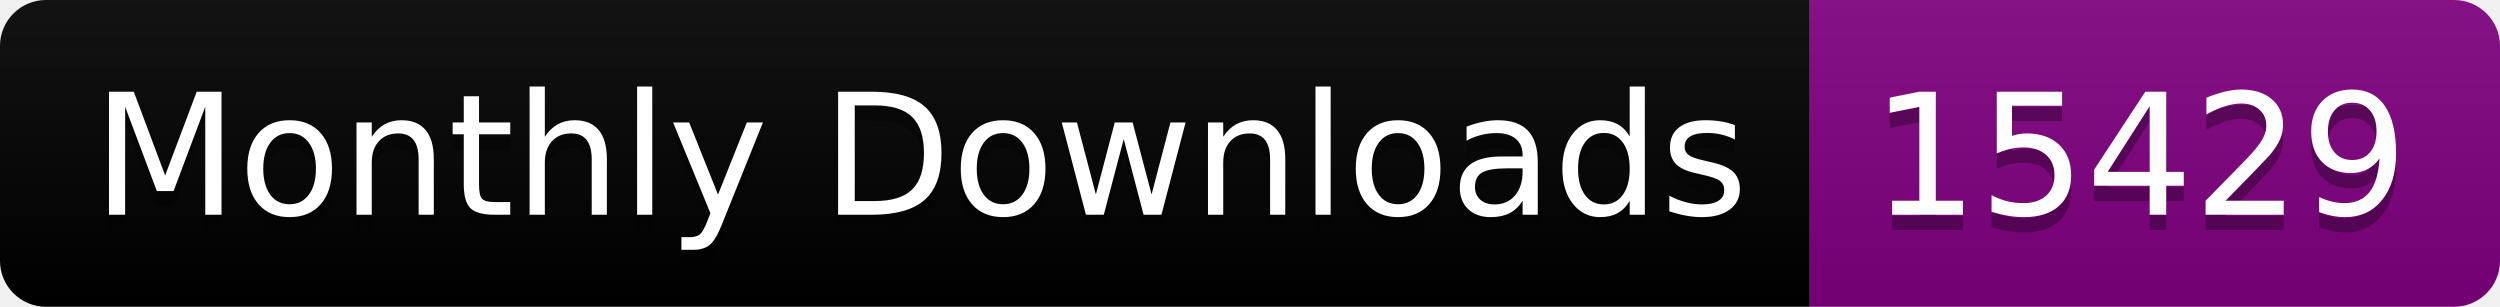
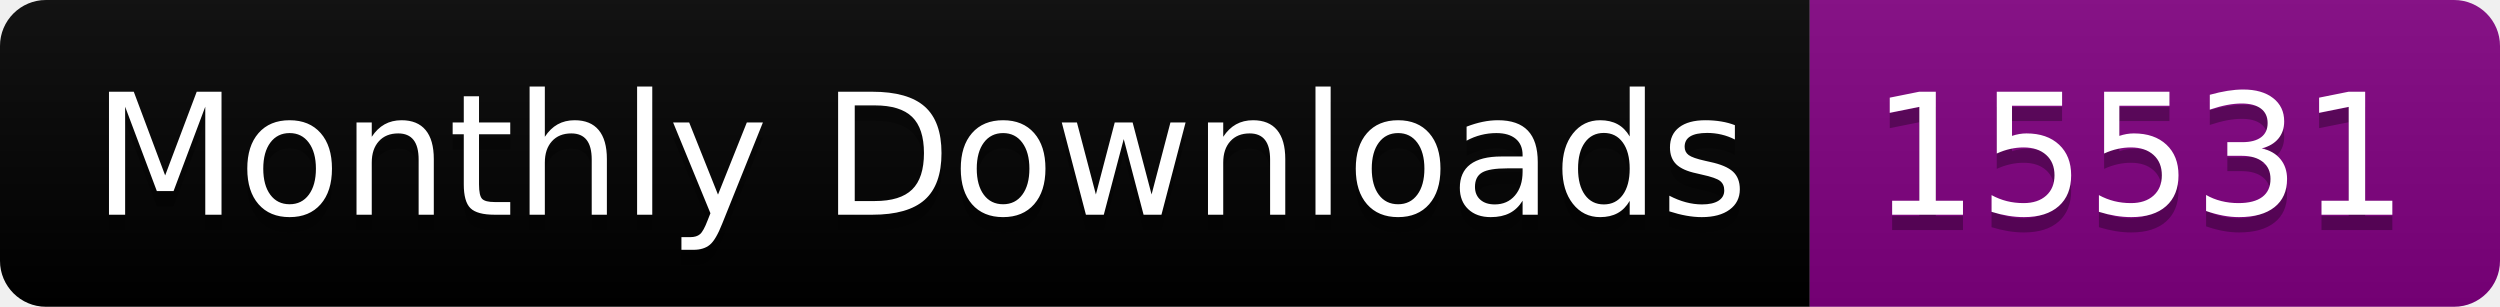
<svg xmlns="http://www.w3.org/2000/svg" width="163.0" height="20">
  <linearGradient id="smooth" x2="0" y2="100%">
    <stop offset="0" stop-color="#bbb" stop-opacity=".1" />
    <stop offset="1" stop-opacity=".1" />
  </linearGradient>
  <clipPath id="round">
    <rect width="163.0" height="20" rx="3" fill="#fff" />
  </clipPath>
  <g clip-path="url(#round)">
    <rect width="118.0" height="20" fill="black" />
    <rect x="118.0" width="45.0" height="20" fill="purple" />
    <rect width="163.0" height="20" fill="url(#smooth)" />
  </g>
  <g fill="#fff" text-anchor="middle" font-family="DejaVu Sans,Verdana,Geneva,sans-serif" font-size="110">
    <text x="600.0" y="150" fill="#010101" fill-opacity=".3" transform="scale(0.1)" textLength="1080.0" lengthAdjust="spacing">Monthly Downloads</text>
    <text x="600.0" y="140" transform="scale(0.1)" textLength="1080.0" lengthAdjust="spacing">Monthly Downloads</text>
-     <text x="1395.0" y="150" fill="#010101" fill-opacity=".3" transform="scale(0.1)" textLength="350.0" lengthAdjust="spacing">15429</text>
-     <text x="1395.0" y="140" transform="scale(0.1)" textLength="350.0" lengthAdjust="spacing">15429</text>
+     <text x="1395.0" y="150" fill="#010101" fill-opacity=".3" transform="scale(0.1)" textLength="350.0" lengthAdjust="spacing">15531</text>
+     <text x="1395.0" y="140" transform="scale(0.1)" textLength="350.0" lengthAdjust="spacing">15531</text>
  </g>
</svg>
